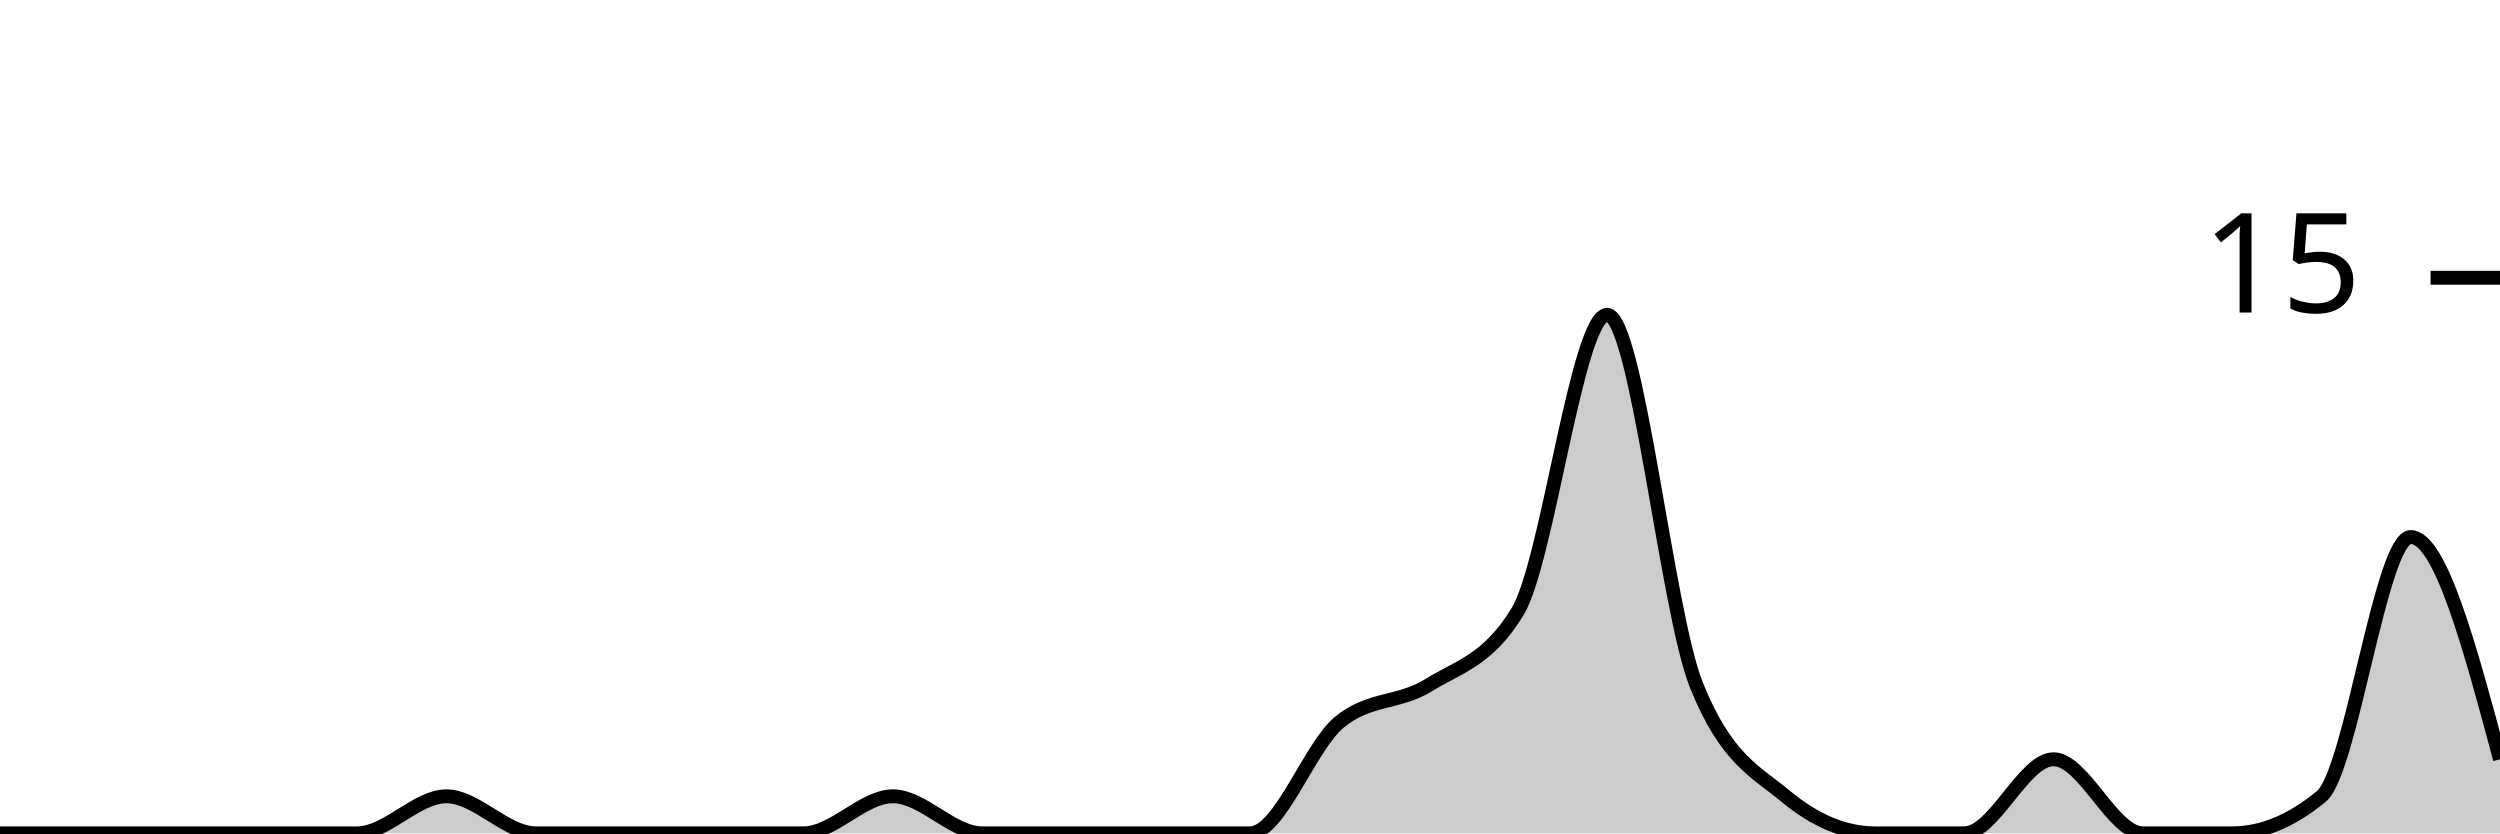
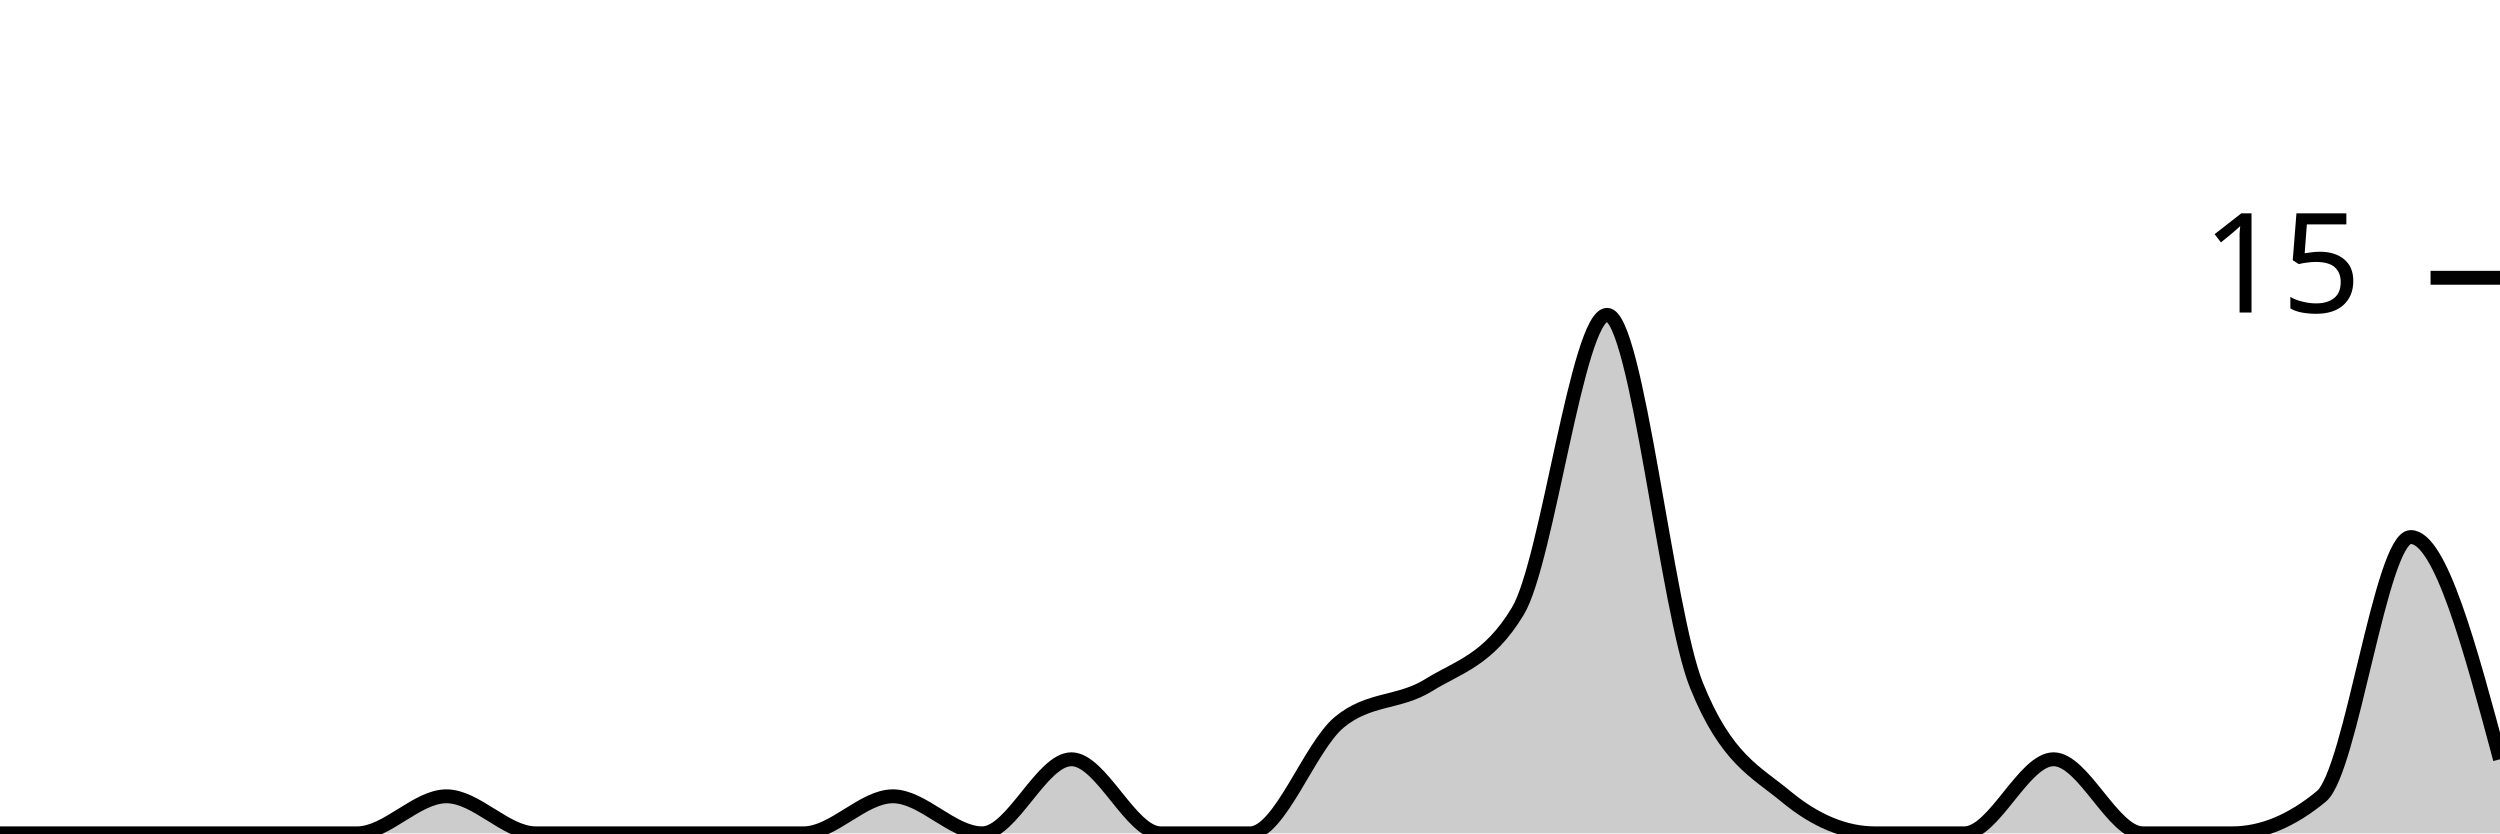
<svg xmlns="http://www.w3.org/2000/svg" viewBox="0 0 180 60">
  <g transform="translate(0,20)">
-     <path class="area" fill="rgba(0, 0, 0, 0.2)" d="M0,40C2.143,40,4.286,40,6.429,40C8.571,40,10.714,40,12.857,40C15,40,17.143,40,19.286,40C21.429,40,23.571,40,25.714,40C27.857,40,30,37.333,32.143,37.333C34.286,37.333,36.429,40,38.571,40C40.714,40,42.857,40,45,40C47.143,40,49.286,40,51.429,40C53.571,40,55.714,40,57.857,40C60,40,62.143,37.333,64.286,37.333C66.429,37.333,68.571,40,70.714,40C72.857,40,75,40,77.143,40C79.286,40,81.429,40,83.571,40C85.714,40,87.857,40,90,40C92.143,40,94.286,33.778,96.429,32C98.571,30.222,100.714,30.667,102.857,29.333C105,28,107.143,27.556,109.286,24C111.429,20.444,113.571,2.667,115.714,2.667C117.857,2.667,120,24,122.143,29.333C124.286,34.667,126.429,35.556,128.571,37.333C130.714,39.111,132.857,40,135,40C137.143,40,139.286,40,141.429,40C143.571,40,145.714,34.667,147.857,34.667C150,34.667,152.143,40,154.286,40C156.429,40,158.571,40,160.714,40C162.857,40,165,39.111,167.143,37.333C169.286,35.556,171.429,18.667,173.571,18.667C175.714,18.667,177.857,26.667,180,34.667L180,40C177.857,40,175.714,40,173.571,40C171.429,40,169.286,40,167.143,40C165,40,162.857,40,160.714,40C158.571,40,156.429,40,154.286,40C152.143,40,150,40,147.857,40C145.714,40,143.571,40,141.429,40C139.286,40,137.143,40,135,40C132.857,40,130.714,40,128.571,40C126.429,40,124.286,40,122.143,40C120,40,117.857,40,115.714,40C113.571,40,111.429,40,109.286,40C107.143,40,105,40,102.857,40C100.714,40,98.571,40,96.429,40C94.286,40,92.143,40,90,40C87.857,40,85.714,40,83.571,40C81.429,40,79.286,40,77.143,40C75,40,72.857,40,70.714,40C68.571,40,66.429,40,64.286,40C62.143,40,60,40,57.857,40C55.714,40,53.571,40,51.429,40C49.286,40,47.143,40,45,40C42.857,40,40.714,40,38.571,40C36.429,40,34.286,40,32.143,40C30,40,27.857,40,25.714,40C23.571,40,21.429,40,19.286,40C17.143,40,15,40,12.857,40C10.714,40,8.571,40,6.429,40C4.286,40,2.143,40,0,40Z" />
-     <path class="line" stroke="black" fill="none" d="M0,40C2.143,40,4.286,40,6.429,40C8.571,40,10.714,40,12.857,40C15,40,17.143,40,19.286,40C21.429,40,23.571,40,25.714,40C27.857,40,30,37.333,32.143,37.333C34.286,37.333,36.429,40,38.571,40C40.714,40,42.857,40,45,40C47.143,40,49.286,40,51.429,40C53.571,40,55.714,40,57.857,40C60,40,62.143,37.333,64.286,37.333C66.429,37.333,68.571,40,70.714,40C72.857,40,75,40,77.143,40C79.286,40,81.429,40,83.571,40C85.714,40,87.857,40,90,40C92.143,40,94.286,33.778,96.429,32C98.571,30.222,100.714,30.667,102.857,29.333C105,28,107.143,27.556,109.286,24C111.429,20.444,113.571,2.667,115.714,2.667C117.857,2.667,120,24,122.143,29.333C124.286,34.667,126.429,35.556,128.571,37.333C130.714,39.111,132.857,40,135,40C137.143,40,139.286,40,141.429,40C143.571,40,145.714,34.667,147.857,34.667C150,34.667,152.143,40,154.286,40C156.429,40,158.571,40,160.714,40C162.857,40,165,39.111,167.143,37.333C169.286,35.556,171.429,18.667,173.571,18.667C175.714,18.667,177.857,26.667,180,34.667" />
+     <path class="area" fill="rgba(0, 0, 0, 0.2)" d="M0,40C2.143,40,4.286,40,6.429,40C8.571,40,10.714,40,12.857,40C15,40,17.143,40,19.286,40C21.429,40,23.571,40,25.714,40C27.857,40,30,37.333,32.143,37.333C34.286,37.333,36.429,40,38.571,40C40.714,40,42.857,40,45,40C47.143,40,49.286,40,51.429,40C53.571,40,55.714,40,57.857,40C60,40,62.143,37.333,64.286,37.333C66.429,37.333,68.571,40,70.714,40C72.857,40,75,34.667,77.143,34.667C79.286,34.667,81.429,40,83.571,40C85.714,40,87.857,40,90,40C92.143,40,94.286,33.778,96.429,32C98.571,30.222,100.714,30.667,102.857,29.333C105,28,107.143,27.556,109.286,24C111.429,20.444,113.571,2.667,115.714,2.667C117.857,2.667,120,24,122.143,29.333C124.286,34.667,126.429,35.556,128.571,37.333C130.714,39.111,132.857,40,135,40C137.143,40,139.286,40,141.429,40C143.571,40,145.714,34.667,147.857,34.667C150,34.667,152.143,40,154.286,40C156.429,40,158.571,40,160.714,40C162.857,40,165,39.111,167.143,37.333C169.286,35.556,171.429,18.667,173.571,18.667C175.714,18.667,177.857,26.667,180,34.667L180,40C177.857,40,175.714,40,173.571,40C171.429,40,169.286,40,167.143,40C165,40,162.857,40,160.714,40C158.571,40,156.429,40,154.286,40C152.143,40,150,40,147.857,40C145.714,40,143.571,40,141.429,40C139.286,40,137.143,40,135,40C132.857,40,130.714,40,128.571,40C126.429,40,124.286,40,122.143,40C120,40,117.857,40,115.714,40C113.571,40,111.429,40,109.286,40C107.143,40,105,40,102.857,40C100.714,40,98.571,40,96.429,40C94.286,40,92.143,40,90,40C87.857,40,85.714,40,83.571,40C81.429,40,79.286,40,77.143,40C75,40,72.857,40,70.714,40C68.571,40,66.429,40,64.286,40C62.143,40,60,40,57.857,40C55.714,40,53.571,40,51.429,40C49.286,40,47.143,40,45,40C42.857,40,40.714,40,38.571,40C36.429,40,34.286,40,32.143,40C30,40,27.857,40,25.714,40C23.571,40,21.429,40,19.286,40C17.143,40,15,40,12.857,40C10.714,40,8.571,40,6.429,40C4.286,40,2.143,40,0,40Z" />
+     <path class="line" stroke="black" fill="none" d="M0,40C2.143,40,4.286,40,6.429,40C8.571,40,10.714,40,12.857,40C15,40,17.143,40,19.286,40C21.429,40,23.571,40,25.714,40C27.857,40,30,37.333,32.143,37.333C34.286,37.333,36.429,40,38.571,40C40.714,40,42.857,40,45,40C47.143,40,49.286,40,51.429,40C53.571,40,55.714,40,57.857,40C60,40,62.143,37.333,64.286,37.333C66.429,37.333,68.571,40,70.714,40C72.857,40,75,34.667,77.143,34.667C79.286,34.667,81.429,40,83.571,40C85.714,40,87.857,40,90,40C92.143,40,94.286,33.778,96.429,32C98.571,30.222,100.714,30.667,102.857,29.333C105,28,107.143,27.556,109.286,24C111.429,20.444,113.571,2.667,115.714,2.667C117.857,2.667,120,24,122.143,29.333C124.286,34.667,126.429,35.556,128.571,37.333C130.714,39.111,132.857,40,135,40C137.143,40,139.286,40,141.429,40C143.571,40,145.714,34.667,147.857,34.667C150,34.667,152.143,40,154.286,40C156.429,40,158.571,40,160.714,40C162.857,40,165,39.111,167.143,37.333C169.286,35.556,171.429,18.667,173.571,18.667C175.714,18.667,177.857,26.667,180,34.667" />
    <path class="axis-ceiling" stroke-width="1" stroke="black" fill="none" d="M175,0L180,0" />
    <text class="axis-ceiling-label" font-family="sans-serif" text-anchor="end" font-size="10px" x="170" y="2.5">15</text>
  </g>
</svg>
